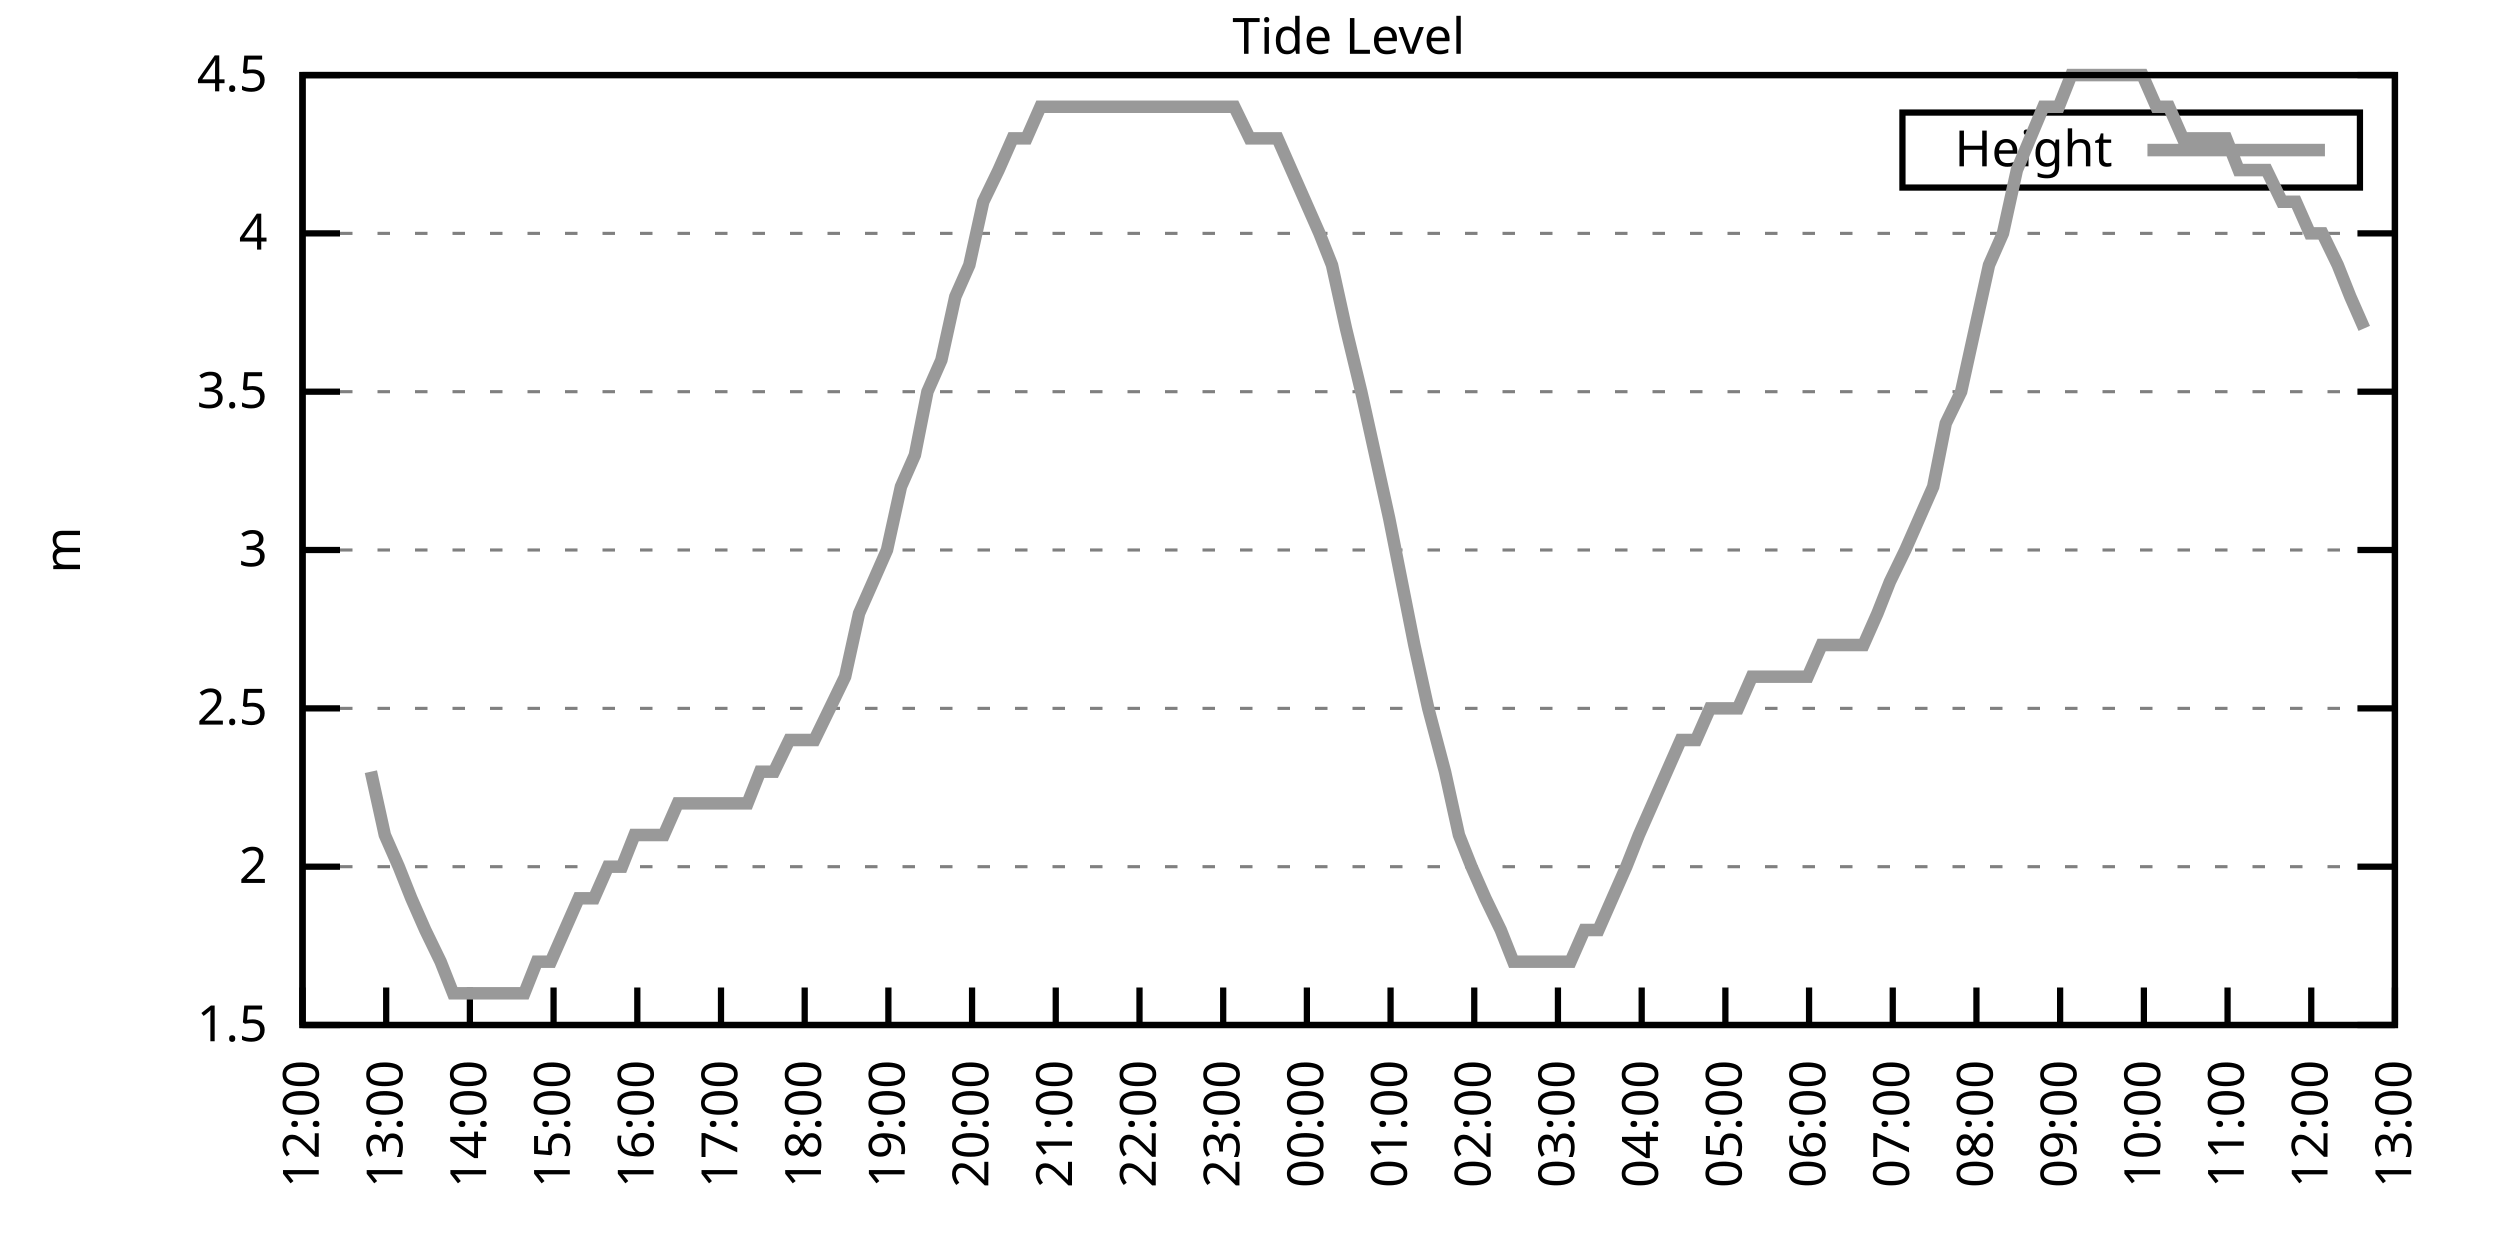
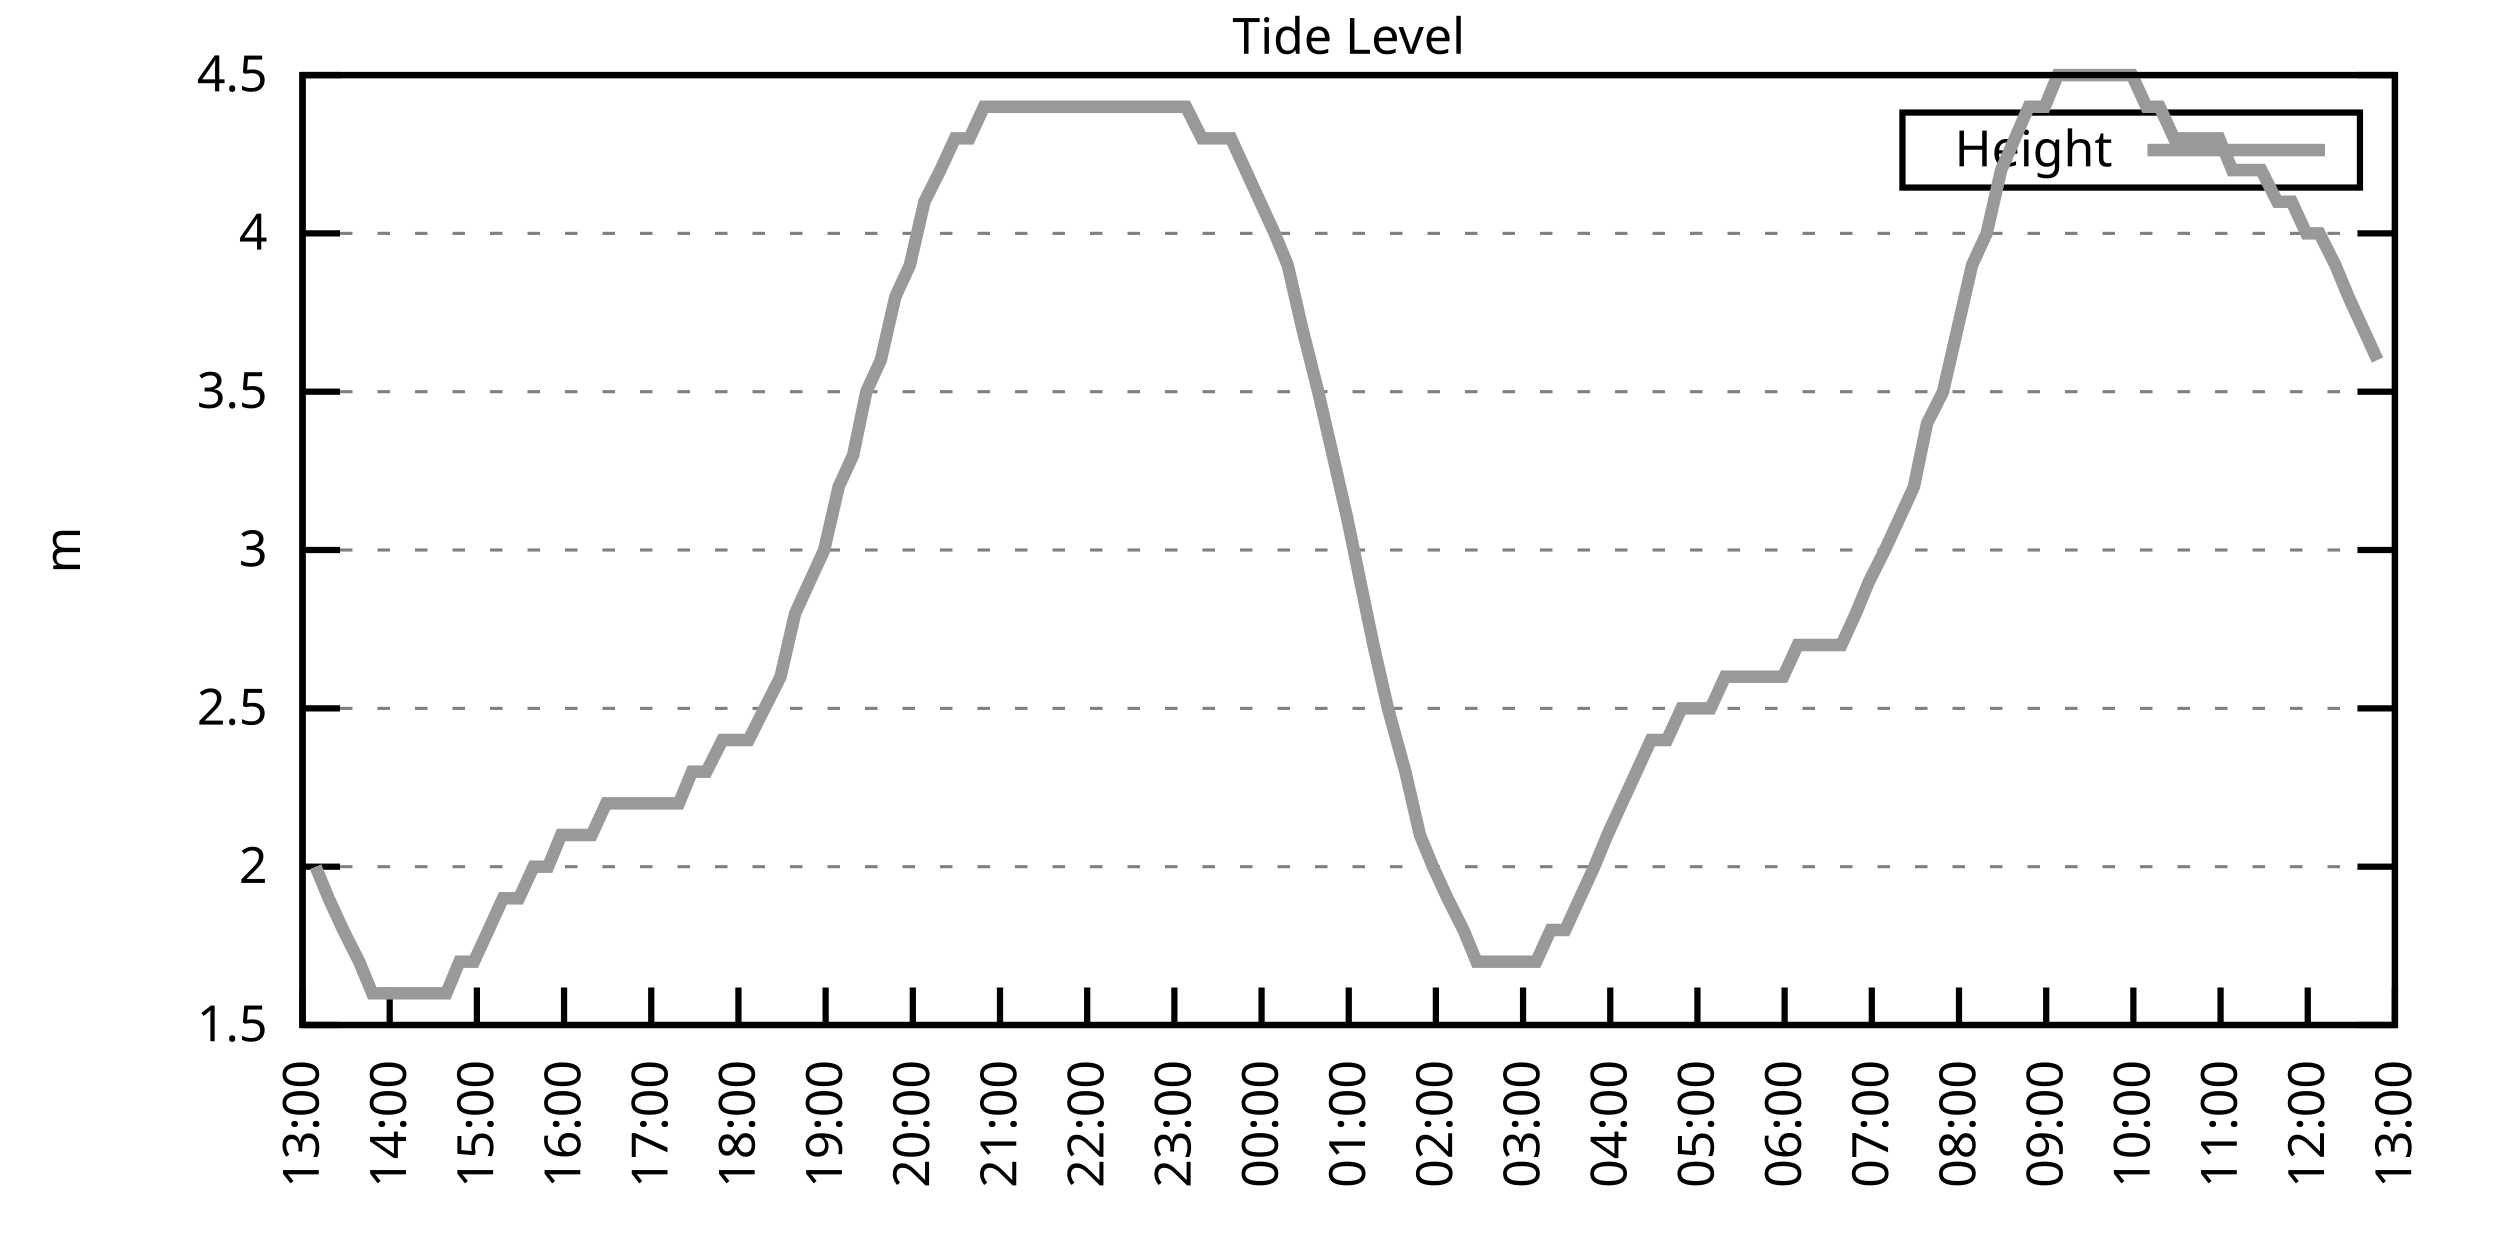
<svg xmlns="http://www.w3.org/2000/svg" xmlns:xlink="http://www.w3.org/1999/xlink" width="400" height="200" viewBox="0 0 400 200">
  <g id="gnuplot_canvas">
    <rect x="0" y="0" width="400" height="200" fill="none" />
    <defs>
      <circle id="gpDot" r="0.5" stroke-width="0.5" stroke="currentColor" />
      <path id="gpPt0" stroke-width="0.333" stroke="currentColor" d="M-1,0 h2 M0,-1 v2" />
      <path id="gpPt1" stroke-width="0.333" stroke="currentColor" d="M-1,-1 L1,1 M1,-1 L-1,1" />
      <path id="gpPt2" stroke-width="0.333" stroke="currentColor" d="M-1,0 L1,0 M0,-1 L0,1 M-1,-1 L1,1 M-1,1 L1,-1" />
      <rect id="gpPt3" stroke-width="0.333" stroke="currentColor" x="-1" y="-1" width="2" height="2" />
      <rect id="gpPt4" stroke-width="0.333" stroke="currentColor" fill="currentColor" x="-1" y="-1" width="2" height="2" />
      <circle id="gpPt5" stroke-width="0.333" stroke="currentColor" cx="0" cy="0" r="1" />
      <use xlink:href="#gpPt5" id="gpPt6" fill="currentColor" stroke="none" />
      <path id="gpPt7" stroke-width="0.333" stroke="currentColor" d="M0,-1.33 L-1.33,0.67 L1.33,0.67 z" />
      <use xlink:href="#gpPt7" id="gpPt8" fill="currentColor" stroke="none" />
      <use xlink:href="#gpPt7" id="gpPt9" stroke="currentColor" transform="rotate(180)" />
      <use xlink:href="#gpPt9" id="gpPt10" fill="currentColor" stroke="none" />
      <use xlink:href="#gpPt3" id="gpPt11" stroke="currentColor" transform="rotate(45)" />
      <use xlink:href="#gpPt11" id="gpPt12" fill="currentColor" stroke="none" />
      <path id="gpPt13" stroke-width="0.333" stroke="currentColor" d="M0,1.330 L1.265,0.411 L0.782,-1.067 L-0.782,-1.076 L-1.265,0.411 z" />
      <use xlink:href="#gpPt13" id="gpPt14" fill="currentColor" stroke="none" />
      <filter id="textbox" filterUnits="objectBoundingBox" x="0" y="0" height="1" width="1">
        <feFlood flood-color="white" flood-opacity="1" result="bgnd" />
        <feComposite in="SourceGraphic" in2="bgnd" operator="atop" />
      </filter>
      <filter id="greybox" filterUnits="objectBoundingBox" x="0" y="0" height="1" width="1">
        <feFlood flood-color="lightgrey" flood-opacity="1" result="grey" />
        <feComposite in="SourceGraphic" in2="grey" operator="atop" />
      </filter>
    </defs>
    <g fill="none" color="white" stroke="currentColor" stroke-width="1.00" stroke-linecap="butt" stroke-linejoin="miter">
</g>
    <g fill="none" color="black" stroke="currentColor" stroke-width="1.00" stroke-linecap="butt" stroke-linejoin="miter">
      <g stroke="none" shape-rendering="crispEdges">
        <polygon fill="rgb(255, 255, 255)" points="48.40,164.00 383.18,164.00 383.18,12.02 48.40,12.02 " />
      </g>
    </g>
    <g fill="none" color="black" stroke="currentColor" stroke-width="1.00" stroke-linecap="butt" stroke-linejoin="miter">
</g>
    <g fill="none" color="black" stroke="black" stroke-width="0.50" stroke-linecap="butt" stroke-linejoin="miter">
</g>
    <g fill="none" color="gray" stroke="currentColor" stroke-width="0.50" stroke-linecap="butt" stroke-linejoin="miter">
      <path stroke="gray" stroke-dasharray="2,4" class="gridline" d="M48.40,164.00 L383.19,164.00  " />
    </g>
    <g fill="none" color="gray" stroke="gray" stroke-width="1.00" stroke-linecap="butt" stroke-linejoin="miter">
</g>
    <g fill="none" color="black" stroke="currentColor" stroke-width="1.00" stroke-linecap="butt" stroke-linejoin="miter">
      <path stroke="black" d="M48.40,164.00 L54.40,164.00 M383.19,164.00 L377.19,164.00  " />
      <g transform="translate(42.80,166.60)" stroke="none" fill="black" font-family="Sans" font-size="8.00" text-anchor="end">
        <text>
          <tspan font-family="Sans"> 1.5</tspan>
        </text>
      </g>
    </g>
    <g fill="none" color="black" stroke="currentColor" stroke-width="1.00" stroke-linecap="butt" stroke-linejoin="miter">
</g>
    <g fill="none" color="black" stroke="black" stroke-width="0.50" stroke-linecap="butt" stroke-linejoin="miter">
</g>
    <g fill="none" color="gray" stroke="currentColor" stroke-width="0.50" stroke-linecap="butt" stroke-linejoin="miter">
      <path stroke="gray" stroke-dasharray="2,4" class="gridline" d="M48.40,138.67 L383.19,138.67  " />
    </g>
    <g fill="none" color="gray" stroke="gray" stroke-width="1.00" stroke-linecap="butt" stroke-linejoin="miter">
</g>
    <g fill="none" color="black" stroke="currentColor" stroke-width="1.00" stroke-linecap="butt" stroke-linejoin="miter">
      <path stroke="black" d="M48.40,138.67 L54.40,138.67 M383.19,138.67 L377.19,138.67  " />
      <g transform="translate(42.80,141.27)" stroke="none" fill="black" font-family="Sans" font-size="8.00" text-anchor="end">
        <text>
          <tspan font-family="Sans"> 2</tspan>
        </text>
      </g>
    </g>
    <g fill="none" color="black" stroke="currentColor" stroke-width="1.00" stroke-linecap="butt" stroke-linejoin="miter">
</g>
    <g fill="none" color="black" stroke="black" stroke-width="0.50" stroke-linecap="butt" stroke-linejoin="miter">
</g>
    <g fill="none" color="gray" stroke="currentColor" stroke-width="0.50" stroke-linecap="butt" stroke-linejoin="miter">
      <path stroke="gray" stroke-dasharray="2,4" class="gridline" d="M48.40,113.34 L383.19,113.34  " />
    </g>
    <g fill="none" color="gray" stroke="gray" stroke-width="1.00" stroke-linecap="butt" stroke-linejoin="miter">
</g>
    <g fill="none" color="black" stroke="currentColor" stroke-width="1.00" stroke-linecap="butt" stroke-linejoin="miter">
      <path stroke="black" d="M48.40,113.34 L54.40,113.34 M383.19,113.34 L377.19,113.34  " />
      <g transform="translate(42.80,115.94)" stroke="none" fill="black" font-family="Sans" font-size="8.00" text-anchor="end">
        <text>
          <tspan font-family="Sans"> 2.5</tspan>
        </text>
      </g>
    </g>
    <g fill="none" color="black" stroke="currentColor" stroke-width="1.00" stroke-linecap="butt" stroke-linejoin="miter">
</g>
    <g fill="none" color="black" stroke="black" stroke-width="0.50" stroke-linecap="butt" stroke-linejoin="miter">
</g>
    <g fill="none" color="gray" stroke="currentColor" stroke-width="0.50" stroke-linecap="butt" stroke-linejoin="miter">
      <path stroke="gray" stroke-dasharray="2,4" class="gridline" d="M48.40,88.00 L383.19,88.00  " />
    </g>
    <g fill="none" color="gray" stroke="gray" stroke-width="1.00" stroke-linecap="butt" stroke-linejoin="miter">
</g>
    <g fill="none" color="black" stroke="currentColor" stroke-width="1.00" stroke-linecap="butt" stroke-linejoin="miter">
      <path stroke="black" d="M48.40,88.00 L54.40,88.00 M383.19,88.00 L377.19,88.00  " />
      <g transform="translate(42.80,90.60)" stroke="none" fill="black" font-family="Sans" font-size="8.00" text-anchor="end">
        <text>
          <tspan font-family="Sans"> 3</tspan>
        </text>
      </g>
    </g>
    <g fill="none" color="black" stroke="currentColor" stroke-width="1.00" stroke-linecap="butt" stroke-linejoin="miter">
</g>
    <g fill="none" color="black" stroke="black" stroke-width="0.50" stroke-linecap="butt" stroke-linejoin="miter">
</g>
    <g fill="none" color="gray" stroke="currentColor" stroke-width="0.50" stroke-linecap="butt" stroke-linejoin="miter">
      <path stroke="gray" stroke-dasharray="2,4" class="gridline" d="M48.40,62.67 L383.19,62.67  " />
    </g>
    <g fill="none" color="gray" stroke="gray" stroke-width="1.00" stroke-linecap="butt" stroke-linejoin="miter">
</g>
    <g fill="none" color="black" stroke="currentColor" stroke-width="1.00" stroke-linecap="butt" stroke-linejoin="miter">
      <path stroke="black" d="M48.40,62.67 L54.40,62.67 M383.19,62.67 L377.19,62.67  " />
      <g transform="translate(42.80,65.27)" stroke="none" fill="black" font-family="Sans" font-size="8.00" text-anchor="end">
        <text>
          <tspan font-family="Sans"> 3.5</tspan>
        </text>
      </g>
    </g>
    <g fill="none" color="black" stroke="currentColor" stroke-width="1.00" stroke-linecap="butt" stroke-linejoin="miter">
</g>
    <g fill="none" color="black" stroke="black" stroke-width="0.50" stroke-linecap="butt" stroke-linejoin="miter">
</g>
    <g fill="none" color="gray" stroke="currentColor" stroke-width="0.50" stroke-linecap="butt" stroke-linejoin="miter">
      <path stroke="gray" stroke-dasharray="2,4" class="gridline" d="M48.40,37.34 L383.19,37.34  " />
    </g>
    <g fill="none" color="gray" stroke="gray" stroke-width="1.00" stroke-linecap="butt" stroke-linejoin="miter">
</g>
    <g fill="none" color="black" stroke="currentColor" stroke-width="1.00" stroke-linecap="butt" stroke-linejoin="miter">
      <path stroke="black" d="M48.40,37.34 L54.40,37.34 M383.19,37.34 L377.19,37.34  " />
      <g transform="translate(42.80,39.94)" stroke="none" fill="black" font-family="Sans" font-size="8.00" text-anchor="end">
        <text>
          <tspan font-family="Sans"> 4</tspan>
        </text>
      </g>
    </g>
    <g fill="none" color="black" stroke="currentColor" stroke-width="1.00" stroke-linecap="butt" stroke-linejoin="miter">
</g>
    <g fill="none" color="black" stroke="black" stroke-width="0.50" stroke-linecap="butt" stroke-linejoin="miter">
</g>
    <g fill="none" color="gray" stroke="currentColor" stroke-width="0.50" stroke-linecap="butt" stroke-linejoin="miter">
      <path stroke="gray" stroke-dasharray="2,4" class="gridline" d="M48.40,12.01 L383.19,12.01  " />
    </g>
    <g fill="none" color="gray" stroke="gray" stroke-width="1.00" stroke-linecap="butt" stroke-linejoin="miter">
</g>
    <g fill="none" color="black" stroke="currentColor" stroke-width="1.00" stroke-linecap="butt" stroke-linejoin="miter">
      <path stroke="black" d="M48.40,12.01 L54.40,12.01 M383.19,12.01 L377.19,12.01  " />
      <g transform="translate(42.80,14.61)" stroke="none" fill="black" font-family="Sans" font-size="8.00" text-anchor="end">
        <text>
          <tspan font-family="Sans"> 4.5</tspan>
        </text>
      </g>
    </g>
    <g fill="none" color="black" stroke="currentColor" stroke-width="1.00" stroke-linecap="butt" stroke-linejoin="miter">
      <path stroke="black" d="M48.40,164.00 L48.40,158.00  " />
      <g transform="translate(51.00,169.60) rotate(270.00)" stroke="none" fill="black" font-family="Sans" font-size="8.00" text-anchor="end">
        <text>
-           <tspan font-family="Sans">12:00</tspan>
-         </text>
-       </g>
-     </g>
-     <g fill="none" color="black" stroke="currentColor" stroke-width="1.00" stroke-linecap="butt" stroke-linejoin="miter">
-       <path stroke="black" d="M61.79,164.00 L61.79,158.00  " />
-       <g transform="translate(64.39,169.60) rotate(270.00)" stroke="none" fill="black" font-family="Sans" font-size="8.00" text-anchor="end">
-         <text>
          <tspan font-family="Sans">13:00</tspan>
        </text>
      </g>
    </g>
    <g fill="none" color="black" stroke="currentColor" stroke-width="1.00" stroke-linecap="butt" stroke-linejoin="miter">
-       <path stroke="black" d="M75.18,164.00 L75.18,158.00  " />
-       <g transform="translate(77.78,169.60) rotate(270.00)" stroke="none" fill="black" font-family="Sans" font-size="8.00" text-anchor="end">
+       <path stroke="black" d="M62.35,164.00 L62.35,158.00  " />
+       <g transform="translate(64.95,169.60) rotate(270.00)" stroke="none" fill="black" font-family="Sans" font-size="8.00" text-anchor="end">
        <text>
          <tspan font-family="Sans">14:00</tspan>
        </text>
      </g>
    </g>
    <g fill="none" color="black" stroke="currentColor" stroke-width="1.00" stroke-linecap="butt" stroke-linejoin="miter">
-       <path stroke="black" d="M88.57,164.00 L88.57,158.00  " />
-       <g transform="translate(91.17,169.60) rotate(270.00)" stroke="none" fill="black" font-family="Sans" font-size="8.00" text-anchor="end">
+       <path stroke="black" d="M76.30,164.00 L76.30,158.00  " />
+       <g transform="translate(78.90,169.60) rotate(270.00)" stroke="none" fill="black" font-family="Sans" font-size="8.00" text-anchor="end">
        <text>
          <tspan font-family="Sans">15:00</tspan>
        </text>
      </g>
    </g>
    <g fill="none" color="black" stroke="currentColor" stroke-width="1.00" stroke-linecap="butt" stroke-linejoin="miter">
-       <path stroke="black" d="M101.97,164.00 L101.97,158.00  " />
-       <g transform="translate(104.57,169.60) rotate(270.00)" stroke="none" fill="black" font-family="Sans" font-size="8.00" text-anchor="end">
+       <path stroke="black" d="M90.25,164.00 L90.25,158.00  " />
+       <g transform="translate(92.85,169.60) rotate(270.00)" stroke="none" fill="black" font-family="Sans" font-size="8.00" text-anchor="end">
        <text>
          <tspan font-family="Sans">16:00</tspan>
        </text>
      </g>
    </g>
    <g fill="none" color="black" stroke="currentColor" stroke-width="1.00" stroke-linecap="butt" stroke-linejoin="miter">
-       <path stroke="black" d="M115.36,164.00 L115.36,158.00  " />
-       <g transform="translate(117.96,169.60) rotate(270.00)" stroke="none" fill="black" font-family="Sans" font-size="8.00" text-anchor="end">
+       <path stroke="black" d="M104.20,164.00 L104.20,158.00  " />
+       <g transform="translate(106.80,169.60) rotate(270.00)" stroke="none" fill="black" font-family="Sans" font-size="8.00" text-anchor="end">
        <text>
          <tspan font-family="Sans">17:00</tspan>
        </text>
      </g>
    </g>
    <g fill="none" color="black" stroke="currentColor" stroke-width="1.00" stroke-linecap="butt" stroke-linejoin="miter">
-       <path stroke="black" d="M128.75,164.00 L128.75,158.00  " />
-       <g transform="translate(131.35,169.60) rotate(270.00)" stroke="none" fill="black" font-family="Sans" font-size="8.00" text-anchor="end">
+       <path stroke="black" d="M118.15,164.00 L118.15,158.00  " />
+       <g transform="translate(120.75,169.60) rotate(270.00)" stroke="none" fill="black" font-family="Sans" font-size="8.00" text-anchor="end">
        <text>
          <tspan font-family="Sans">18:00</tspan>
        </text>
      </g>
    </g>
    <g fill="none" color="black" stroke="currentColor" stroke-width="1.00" stroke-linecap="butt" stroke-linejoin="miter">
-       <path stroke="black" d="M142.14,164.00 L142.14,158.00  " />
-       <g transform="translate(144.74,169.60) rotate(270.00)" stroke="none" fill="black" font-family="Sans" font-size="8.00" text-anchor="end">
+       <path stroke="black" d="M132.10,164.00 L132.10,158.00  " />
+       <g transform="translate(134.70,169.60) rotate(270.00)" stroke="none" fill="black" font-family="Sans" font-size="8.00" text-anchor="end">
        <text>
          <tspan font-family="Sans">19:00</tspan>
        </text>
      </g>
    </g>
    <g fill="none" color="black" stroke="currentColor" stroke-width="1.00" stroke-linecap="butt" stroke-linejoin="miter">
-       <path stroke="black" d="M155.53,164.00 L155.53,158.00  " />
-       <g transform="translate(158.13,169.60) rotate(270.00)" stroke="none" fill="black" font-family="Sans" font-size="8.00" text-anchor="end">
+       <path stroke="black" d="M146.05,164.00 L146.05,158.00  " />
+       <g transform="translate(148.65,169.60) rotate(270.00)" stroke="none" fill="black" font-family="Sans" font-size="8.00" text-anchor="end">
        <text>
          <tspan font-family="Sans">20:00</tspan>
        </text>
      </g>
    </g>
    <g fill="none" color="black" stroke="currentColor" stroke-width="1.00" stroke-linecap="butt" stroke-linejoin="miter">
-       <path stroke="black" d="M168.92,164.00 L168.92,158.00  " />
-       <g transform="translate(171.52,169.60) rotate(270.00)" stroke="none" fill="black" font-family="Sans" font-size="8.00" text-anchor="end">
+       <path stroke="black" d="M160.00,164.00 L160.00,158.00  " />
+       <g transform="translate(162.60,169.60) rotate(270.00)" stroke="none" fill="black" font-family="Sans" font-size="8.00" text-anchor="end">
        <text>
          <tspan font-family="Sans">21:00</tspan>
        </text>
      </g>
    </g>
    <g fill="none" color="black" stroke="currentColor" stroke-width="1.00" stroke-linecap="butt" stroke-linejoin="miter">
-       <path stroke="black" d="M182.32,164.00 L182.32,158.00  " />
-       <g transform="translate(184.92,169.60) rotate(270.00)" stroke="none" fill="black" font-family="Sans" font-size="8.00" text-anchor="end">
+       <path stroke="black" d="M173.95,164.00 L173.95,158.00  " />
+       <g transform="translate(176.55,169.60) rotate(270.00)" stroke="none" fill="black" font-family="Sans" font-size="8.00" text-anchor="end">
        <text>
          <tspan font-family="Sans">22:00</tspan>
        </text>
      </g>
    </g>
    <g fill="none" color="black" stroke="currentColor" stroke-width="1.00" stroke-linecap="butt" stroke-linejoin="miter">
-       <path stroke="black" d="M195.71,164.00 L195.71,158.00  " />
-       <g transform="translate(198.31,169.60) rotate(270.00)" stroke="none" fill="black" font-family="Sans" font-size="8.00" text-anchor="end">
+       <path stroke="black" d="M187.90,164.00 L187.90,158.00  " />
+       <g transform="translate(190.50,169.60) rotate(270.00)" stroke="none" fill="black" font-family="Sans" font-size="8.00" text-anchor="end">
        <text>
          <tspan font-family="Sans">23:00</tspan>
        </text>
      </g>
    </g>
    <g fill="none" color="black" stroke="currentColor" stroke-width="1.00" stroke-linecap="butt" stroke-linejoin="miter">
-       <path stroke="black" d="M209.10,164.00 L209.10,158.00  " />
-       <g transform="translate(211.70,169.60) rotate(270.00)" stroke="none" fill="black" font-family="Sans" font-size="8.00" text-anchor="end">
+       <path stroke="black" d="M201.85,164.00 L201.85,158.00  " />
+       <g transform="translate(204.45,169.60) rotate(270.00)" stroke="none" fill="black" font-family="Sans" font-size="8.00" text-anchor="end">
        <text>
          <tspan font-family="Sans">00:00</tspan>
        </text>
      </g>
    </g>
    <g fill="none" color="black" stroke="currentColor" stroke-width="1.00" stroke-linecap="butt" stroke-linejoin="miter">
-       <path stroke="black" d="M222.49,164.00 L222.49,158.00  " />
-       <g transform="translate(225.09,169.60) rotate(270.00)" stroke="none" fill="black" font-family="Sans" font-size="8.00" text-anchor="end">
+       <path stroke="black" d="M215.80,164.00 L215.80,158.00  " />
+       <g transform="translate(218.40,169.60) rotate(270.00)" stroke="none" fill="black" font-family="Sans" font-size="8.00" text-anchor="end">
        <text>
          <tspan font-family="Sans">01:00</tspan>
        </text>
      </g>
    </g>
    <g fill="none" color="black" stroke="currentColor" stroke-width="1.00" stroke-linecap="butt" stroke-linejoin="miter">
-       <path stroke="black" d="M235.88,164.00 L235.88,158.00  " />
-       <g transform="translate(238.48,169.60) rotate(270.00)" stroke="none" fill="black" font-family="Sans" font-size="8.00" text-anchor="end">
+       <path stroke="black" d="M229.74,164.00 L229.74,158.00  " />
+       <g transform="translate(232.34,169.60) rotate(270.00)" stroke="none" fill="black" font-family="Sans" font-size="8.00" text-anchor="end">
        <text>
          <tspan font-family="Sans">02:00</tspan>
        </text>
      </g>
    </g>
    <g fill="none" color="black" stroke="currentColor" stroke-width="1.00" stroke-linecap="butt" stroke-linejoin="miter">
-       <path stroke="black" d="M249.27,164.00 L249.27,158.00  " />
-       <g transform="translate(251.87,169.60) rotate(270.00)" stroke="none" fill="black" font-family="Sans" font-size="8.00" text-anchor="end">
+       <path stroke="black" d="M243.69,164.00 L243.69,158.00  " />
+       <g transform="translate(246.29,169.60) rotate(270.00)" stroke="none" fill="black" font-family="Sans" font-size="8.00" text-anchor="end">
        <text>
          <tspan font-family="Sans">03:00</tspan>
        </text>
      </g>
    </g>
    <g fill="none" color="black" stroke="currentColor" stroke-width="1.00" stroke-linecap="butt" stroke-linejoin="miter">
-       <path stroke="black" d="M262.67,164.00 L262.67,158.00  " />
-       <g transform="translate(265.27,169.60) rotate(270.00)" stroke="none" fill="black" font-family="Sans" font-size="8.00" text-anchor="end">
+       <path stroke="black" d="M257.64,164.00 L257.64,158.00  " />
+       <g transform="translate(260.24,169.60) rotate(270.00)" stroke="none" fill="black" font-family="Sans" font-size="8.00" text-anchor="end">
        <text>
          <tspan font-family="Sans">04:00</tspan>
        </text>
      </g>
    </g>
    <g fill="none" color="black" stroke="currentColor" stroke-width="1.00" stroke-linecap="butt" stroke-linejoin="miter">
-       <path stroke="black" d="M276.06,164.00 L276.06,158.00  " />
-       <g transform="translate(278.66,169.60) rotate(270.00)" stroke="none" fill="black" font-family="Sans" font-size="8.00" text-anchor="end">
+       <path stroke="black" d="M271.59,164.00 L271.59,158.00  " />
+       <g transform="translate(274.19,169.60) rotate(270.00)" stroke="none" fill="black" font-family="Sans" font-size="8.00" text-anchor="end">
        <text>
          <tspan font-family="Sans">05:00</tspan>
        </text>
      </g>
    </g>
    <g fill="none" color="black" stroke="currentColor" stroke-width="1.00" stroke-linecap="butt" stroke-linejoin="miter">
-       <path stroke="black" d="M289.45,164.00 L289.45,158.00  " />
-       <g transform="translate(292.05,169.60) rotate(270.00)" stroke="none" fill="black" font-family="Sans" font-size="8.00" text-anchor="end">
+       <path stroke="black" d="M285.54,164.00 L285.54,158.00  " />
+       <g transform="translate(288.14,169.60) rotate(270.00)" stroke="none" fill="black" font-family="Sans" font-size="8.00" text-anchor="end">
        <text>
          <tspan font-family="Sans">06:00</tspan>
        </text>
      </g>
    </g>
    <g fill="none" color="black" stroke="currentColor" stroke-width="1.00" stroke-linecap="butt" stroke-linejoin="miter">
-       <path stroke="black" d="M302.84,164.00 L302.84,158.00  " />
-       <g transform="translate(305.44,169.60) rotate(270.00)" stroke="none" fill="black" font-family="Sans" font-size="8.00" text-anchor="end">
+       <path stroke="black" d="M299.49,164.00 L299.49,158.00  " />
+       <g transform="translate(302.09,169.60) rotate(270.00)" stroke="none" fill="black" font-family="Sans" font-size="8.00" text-anchor="end">
        <text>
          <tspan font-family="Sans">07:00</tspan>
        </text>
      </g>
    </g>
    <g fill="none" color="black" stroke="currentColor" stroke-width="1.00" stroke-linecap="butt" stroke-linejoin="miter">
-       <path stroke="black" d="M316.23,164.00 L316.23,158.00  " />
-       <g transform="translate(318.83,169.60) rotate(270.00)" stroke="none" fill="black" font-family="Sans" font-size="8.00" text-anchor="end">
+       <path stroke="black" d="M313.44,164.00 L313.44,158.00  " />
+       <g transform="translate(316.04,169.60) rotate(270.00)" stroke="none" fill="black" font-family="Sans" font-size="8.00" text-anchor="end">
        <text>
          <tspan font-family="Sans">08:00</tspan>
        </text>
      </g>
    </g>
    <g fill="none" color="black" stroke="currentColor" stroke-width="1.00" stroke-linecap="butt" stroke-linejoin="miter">
-       <path stroke="black" d="M329.62,164.00 L329.62,158.00  " />
-       <g transform="translate(332.22,169.60) rotate(270.00)" stroke="none" fill="black" font-family="Sans" font-size="8.00" text-anchor="end">
+       <path stroke="black" d="M327.39,164.00 L327.39,158.00  " />
+       <g transform="translate(329.99,169.60) rotate(270.00)" stroke="none" fill="black" font-family="Sans" font-size="8.00" text-anchor="end">
        <text>
          <tspan font-family="Sans">09:00</tspan>
        </text>
      </g>
    </g>
    <g fill="none" color="black" stroke="currentColor" stroke-width="1.00" stroke-linecap="butt" stroke-linejoin="miter">
-       <path stroke="black" d="M343.02,164.00 L343.02,158.00  " />
-       <g transform="translate(345.62,169.60) rotate(270.00)" stroke="none" fill="black" font-family="Sans" font-size="8.00" text-anchor="end">
+       <path stroke="black" d="M341.34,164.00 L341.34,158.00  " />
+       <g transform="translate(343.94,169.60) rotate(270.00)" stroke="none" fill="black" font-family="Sans" font-size="8.00" text-anchor="end">
        <text>
          <tspan font-family="Sans">10:00</tspan>
        </text>
      </g>
    </g>
    <g fill="none" color="black" stroke="currentColor" stroke-width="1.00" stroke-linecap="butt" stroke-linejoin="miter">
-       <path stroke="black" d="M356.41,164.00 L356.41,158.00  " />
-       <g transform="translate(359.01,169.60) rotate(270.00)" stroke="none" fill="black" font-family="Sans" font-size="8.00" text-anchor="end">
+       <path stroke="black" d="M355.29,164.00 L355.29,158.00  " />
+       <g transform="translate(357.89,169.60) rotate(270.00)" stroke="none" fill="black" font-family="Sans" font-size="8.00" text-anchor="end">
        <text>
          <tspan font-family="Sans">11:00</tspan>
        </text>
      </g>
    </g>
    <g fill="none" color="black" stroke="currentColor" stroke-width="1.00" stroke-linecap="butt" stroke-linejoin="miter">
-       <path stroke="black" d="M369.80,164.00 L369.80,158.00  " />
-       <g transform="translate(372.40,169.60) rotate(270.00)" stroke="none" fill="black" font-family="Sans" font-size="8.00" text-anchor="end">
+       <path stroke="black" d="M369.24,164.00 L369.24,158.00  " />
+       <g transform="translate(371.84,169.60) rotate(270.00)" stroke="none" fill="black" font-family="Sans" font-size="8.00" text-anchor="end">
        <text>
          <tspan font-family="Sans">12:00</tspan>
        </text>
      </g>
    </g>
    <g fill="none" color="black" stroke="currentColor" stroke-width="1.00" stroke-linecap="butt" stroke-linejoin="miter">
      <path stroke="black" d="M383.19,164.00 L383.19,158.00  " />
      <g transform="translate(385.79,169.60) rotate(270.00)" stroke="none" fill="black" font-family="Sans" font-size="8.00" text-anchor="end">
        <text>
          <tspan font-family="Sans">13:00</tspan>
        </text>
      </g>
    </g>
    <g fill="none" color="black" stroke="currentColor" stroke-width="1.00" stroke-linecap="butt" stroke-linejoin="miter">
</g>
    <g fill="none" color="black" stroke="currentColor" stroke-width="1.00" stroke-linecap="butt" stroke-linejoin="miter">
      <path stroke="black" d="M48.40,12.01 L48.40,164.00 L383.19,164.00 L383.19,12.01 L48.40,12.01 Z  " />
    </g>
    <g fill="none" color="black" stroke="currentColor" stroke-width="1.00" stroke-linecap="butt" stroke-linejoin="miter">
</g>
    <g fill="none" color="black" stroke="currentColor" stroke-width="1.00" stroke-linecap="butt" stroke-linejoin="miter">
      <path stroke="black" d="M304.39,30.01 L304.39,18.01 L377.59,18.01 L377.59,30.01 L304.39,30.01 Z  " />
    </g>
    <g id="Tide_level_plot_1">
      <g fill="none" color="white" stroke="black" stroke-width="2.00" stroke-linecap="butt" stroke-linejoin="miter">
</g>
      <g fill="none" color="black" stroke="currentColor" stroke-width="2.00" stroke-linecap="butt" stroke-linejoin="miter">
        <g transform="translate(337.99,26.61)" stroke="none" fill="black" font-family="Sans" font-size="8.00" text-anchor="end">
          <text>
            <tspan font-family="Sans">Height</tspan>
          </text>
        </g>
      </g>
      <g fill="none" color="black" stroke="currentColor" stroke-width="2.00" stroke-linecap="butt" stroke-linejoin="miter">
-         <path stroke="rgb(153, 153, 153)" d="M343.59,24.01 L371.99,24.01 M59.34,123.47 L61.57,133.60 L63.80,138.67 L65.81,143.73 L68.04,148.80 L70.50,153.87   L72.50,158.93 L74.96,158.93 L77.19,158.93 L79.42,158.93 L81.66,158.93 L83.89,158.93 L85.90,153.87 L88.13,153.87   L90.36,148.80 L92.59,143.73 L95.05,143.73 L97.28,138.67 L99.51,138.67 L101.52,133.60 L103.75,133.60 L106.21,133.60   L108.44,128.54 L110.67,128.54 L112.90,128.54 L115.13,128.54 L117.14,128.54 L119.60,128.54 L121.61,123.47 L123.84,123.47   L126.29,118.40 L128.53,118.40 L130.31,118.40 L132.77,113.34 L135.22,108.27 L137.45,98.14 L139.69,93.07 L141.92,88.00   L144.15,77.87 L146.38,72.81 L148.39,62.67 L150.62,57.61 L152.85,47.47 L155.09,42.41 L157.32,32.28 L159.77,27.21   L162.01,22.14 L164.24,22.14 L166.47,17.08 L168.70,17.08 L170.71,17.08 L173.17,17.08 L175.40,17.08 L177.63,17.08   L179.86,17.08 L182.09,17.08 L184.10,17.08 L186.56,17.08 L188.79,17.08 L191.02,17.08 L193.03,17.08 L195.26,17.08   L197.49,17.08 L199.95,22.14 L202.18,22.14 L204.41,22.14 L206.64,27.21 L208.88,32.28 L211.11,37.34 L213.12,42.41   L215.35,52.54 L217.80,62.67 L220.04,72.81 L222.27,82.94 L224.28,93.07 L226.29,103.20 L228.52,113.34 L231.20,123.47   L233.43,133.60 L235.44,138.67 L237.67,143.73 L240.12,148.80 L242.13,153.87 L244.36,153.87 L246.82,153.87 L249.05,153.87   L251.28,153.87 L253.51,148.80 L255.75,148.80 L257.98,143.73 L260.21,138.67 L262.22,133.60 L264.45,128.54 L266.68,123.47   L268.92,118.40 L271.37,118.40 L273.60,113.34 L278.07,113.34 L280.30,108.27 L282.31,108.27 L284.76,108.27 L286.99,108.27   L289.23,108.27 L291.46,103.20 L293.69,103.20 L295.92,103.20 L298.15,103.20 L300.39,98.14 L302.39,93.07 L304.85,88.00   L307.08,82.94 L309.31,77.87 L311.32,67.74 L313.78,62.67 L316.01,52.54 L318.24,42.41 L320.47,37.34 L322.70,27.21   L326.95,17.08 L329.40,17.08 L331.41,12.01 L333.64,12.01 L335.87,12.01 L338.10,12.01 L340.56,12.01 L342.79,12.01   L345.02,17.08 L347.03,17.08 L349.26,22.14 L351.72,22.14 L353.95,22.14 L356.18,22.14 L358.19,27.21 L360.65,27.21   L362.66,27.21 L365.11,32.28 L367.34,32.28 L369.58,37.34 L371.58,37.34 L374.04,42.41 L376.05,47.47 L378.28,52.54    " />
+         <path stroke="rgb(153, 153, 153)" d="M343.59,24.01 L371.99,24.01 M50.49,138.67 L52.58,143.73 L54.91,148.80 L57.47,153.87 L59.56,158.93 L62.12,158.93   L64.44,158.93 L66.77,158.93 L69.09,158.93 L71.42,158.93 L73.51,153.87 L75.83,153.87 L78.16,148.80 L80.48,143.73   L83.04,143.73 L85.37,138.67 L87.69,138.67 L89.78,133.60 L92.11,133.60 L94.67,133.60 L96.99,128.54 L99.32,128.54   L101.64,128.54 L103.97,128.54 L106.06,128.54 L108.62,128.54 L110.71,123.47 L113.03,123.47 L115.59,118.40 L117.92,118.40   L119.78,118.40 L122.33,113.34 L124.89,108.27 L127.22,98.14 L129.54,93.07 L131.87,88.00 L134.19,77.87 L136.51,72.81   L138.61,62.67 L140.93,57.61 L143.26,47.47 L145.58,42.41 L147.91,32.28 L150.46,27.21 L152.79,22.14 L155.11,22.14   L157.44,17.08 L159.76,17.08 L161.86,17.08 L164.41,17.08 L166.74,17.08 L169.06,17.08 L171.39,17.08 L173.71,17.08   L175.81,17.08 L178.36,17.08 L180.69,17.08 L183.01,17.08 L185.11,17.08 L187.43,17.08 L189.76,17.08 L192.31,22.14   L194.64,22.14 L196.96,22.14 L199.29,27.21 L201.61,32.28 L203.94,37.34 L206.03,42.41 L208.36,52.54 L210.91,62.67   L213.24,72.81 L215.56,82.94 L217.65,93.07 L219.75,103.20 L222.07,113.34 L224.86,123.47 L227.19,133.60 L229.28,138.67   L231.60,143.73 L234.16,148.80 L236.25,153.87 L238.58,153.87 L241.14,153.87 L243.46,153.87 L245.79,153.87 L248.11,148.80   L250.44,148.80 L252.76,143.73 L255.09,138.67 L257.18,133.60 L259.50,128.54 L261.83,123.47 L264.15,118.40 L266.71,118.40   L269.04,113.34 L273.69,113.34 L276.01,108.27 L278.10,108.27 L280.66,108.27 L282.99,108.27 L285.31,108.27 L287.64,103.20   L289.96,103.20 L292.29,103.20 L294.61,103.20 L296.94,98.14 L299.03,93.07 L301.58,88.00 L303.91,82.94 L306.23,77.87   L308.33,67.74 L310.88,62.67 L313.21,52.54 L315.53,42.41 L317.86,37.34 L320.18,27.21 L324.60,17.08 L327.16,17.08   L329.25,12.01 L331.58,12.01 L333.90,12.01 L336.23,12.01 L338.78,12.01 L341.11,12.01 L343.43,17.08 L345.53,17.08   L347.85,22.14 L350.41,22.14 L352.73,22.14 L355.06,22.14 L357.15,27.21 L359.71,27.21 L361.80,27.21 L364.36,32.28   L366.68,32.28 L369.01,37.34 L371.10,37.34 L373.66,42.41 L375.75,47.47 L378.08,52.54 L380.40,57.61  " />
      </g>
    </g>
    <g fill="none" color="black" stroke="currentColor" stroke-width="2.00" stroke-linecap="butt" stroke-linejoin="miter">
</g>
    <g fill="none" color="black" stroke="black" stroke-width="1.00" stroke-linecap="butt" stroke-linejoin="miter">
</g>
    <g fill="none" color="black" stroke="currentColor" stroke-width="1.00" stroke-linecap="butt" stroke-linejoin="miter">
      <path stroke="black" d="M48.40,12.01 L48.40,164.00 L383.19,164.00 L383.19,12.01 L48.40,12.01 Z  " />
      <g transform="translate(12.80,88.01) rotate(270.00)" stroke="none" fill="black" font-family="Sans" font-size="8.00" text-anchor="middle">
        <text>
          <tspan font-family="Sans">m</tspan>
        </text>
      </g>
    </g>
    <g fill="none" color="black" stroke="currentColor" stroke-width="1.00" stroke-linecap="butt" stroke-linejoin="miter">
</g>
    <g fill="none" color="black" stroke="currentColor" stroke-width="1.00" stroke-linecap="butt" stroke-linejoin="miter">
      <g transform="translate(215.79,8.61)" stroke="none" fill="black" font-family="Sans" font-size="8.00" text-anchor="middle">
        <text>
          <tspan font-family="Sans">Tide Level</tspan>
        </text>
      </g>
    </g>
    <g fill="none" color="black" stroke="currentColor" stroke-width="1.00" stroke-linecap="butt" stroke-linejoin="miter">
</g>
  </g>
</svg>
